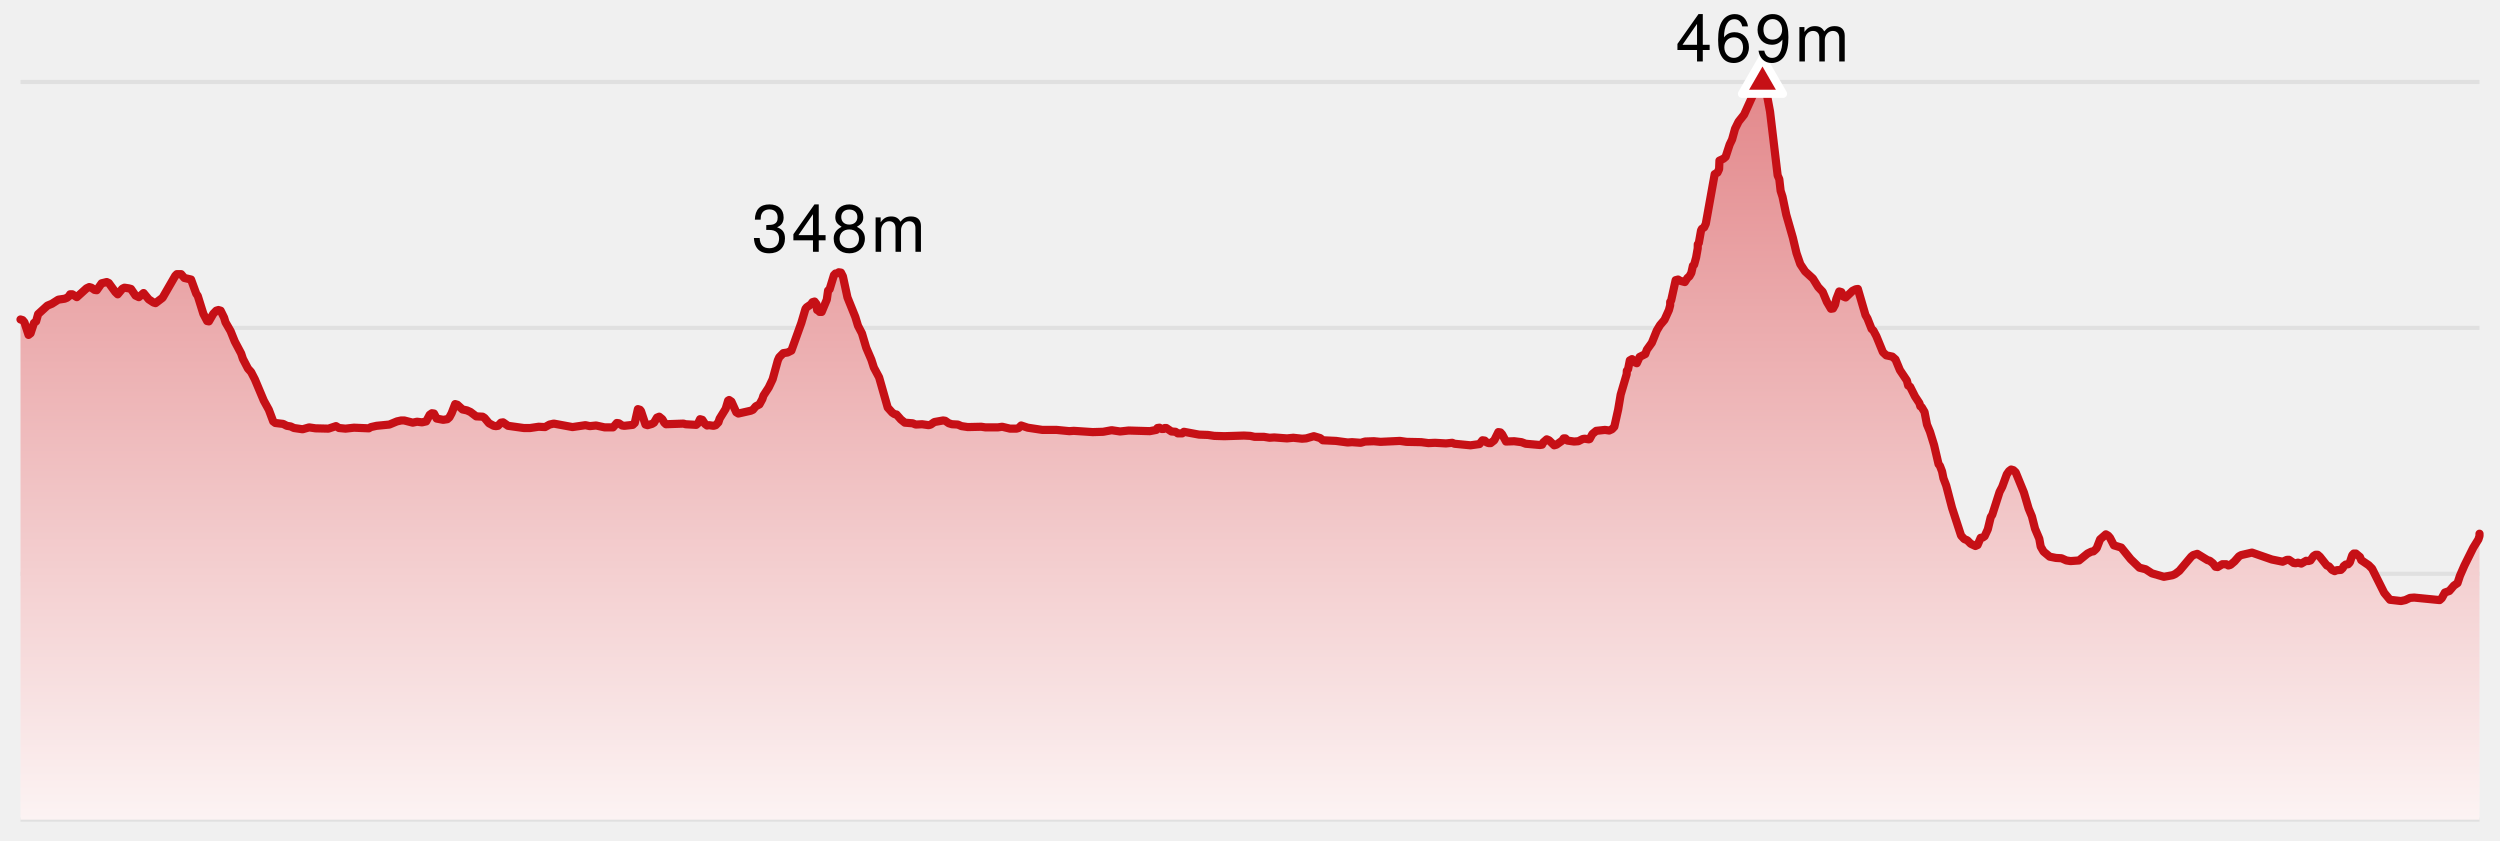
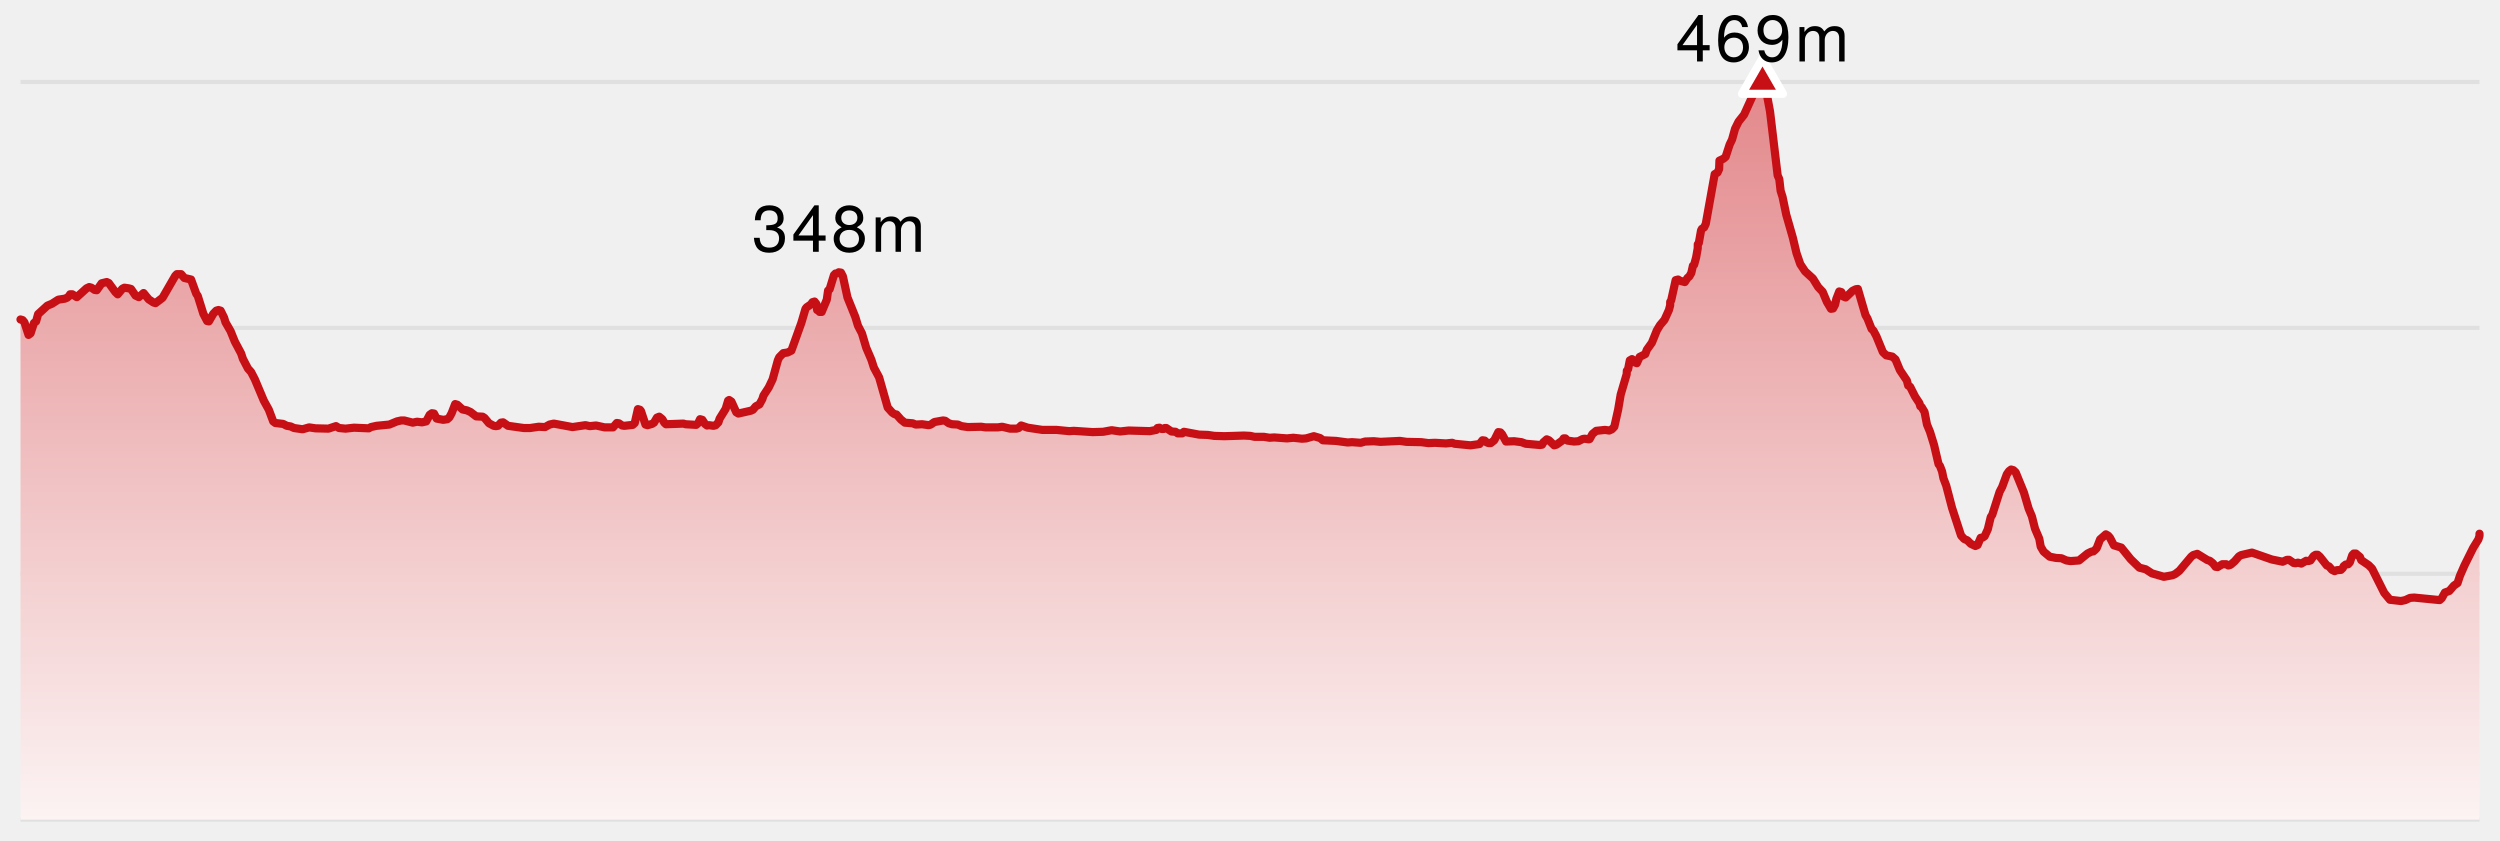
- <svg xmlns="http://www.w3.org/2000/svg" version="1.1" width="610" height="205">
-   <style>
-     .label {
-       font-family: Helvetica Neue, Helvetica, sans-serif;
-       font-size: 16px;
-       font-weight: 300;
-       letter-spacing: 0.05em;
-       dominant-baseline: alphabetical;
-     }
-   </style>
+ <svg xmlns="http://www.w3.org/2000/svg" width="610" height="205" viewBox="0 0 610 205" preserveAspectRatio="xMidYMid meet">
  <defs>
-     <linearGradient x1="0" y1="0" x2="0" y2="1" id="SvgjsLinearGradient1029">
-       <stop stop-opacity="1" stop-color="#e3888b" offset="0" />
-       <stop stop-opacity="1" stop-color="#fcf3f3" offset="1" />
+     <linearGradient id="elevation-gradient" x1="0" y1="0" x2="0" y2="1">
+       <stop offset="0%" stop-color="#e3888b" />
+       <stop offset="100%" stop-color="#fcf3f3" />
    </linearGradient>
  </defs>
-   <line x1="5" y1="20" x2="605" y2="20" stroke-width="1" stroke="#e0e0e0" />
-   <line x1="5" y1="80" x2="605" y2="80" stroke-width="1" stroke="#e0e0e0" />
-   <line x1="5" y1="140" x2="605" y2="140" stroke-width="1" stroke="#e0e0e0" />
-   <line x1="5" y1="200" x2="605" y2="200" stroke-width="1" stroke="#e0e0e0" />
-   <path d="M 5 77.953 L 5.51 78.107 L 5.964 78.644 L 6.961 81.714 L 7.459 81.33 L 8.288 78.797 L 8.808 78.414 L 9.298 76.648 L 11.562 74.576 L 12.669 74.115 L 14.226 73.117 L 15.774 72.887 L 16.343 72.657 L 16.825 72.273 L 17.101 71.812 L 17.649 71.812 L 18.746 72.503 L 21.117 70.354 L 21.775 70.047 L 22.315 70.2 L 23.085 70.738 L 23.606 70.814 L 24.797 69.126 L 26.039 68.819 L 26.538 69.049 L 28.157 71.275 L 28.723 71.812 L 29.874 70.431 L 30.372 70.2 L 31.408 70.354 L 31.963 70.507 L 33.066 72.119 L 33.87 72.503 L 35.029 71.505 L 36.289 73.041 L 37.45 73.808 L 37.951 73.962 L 39.664 72.657 L 42.768 67.284 L 43.143 66.9 L 44.201 66.9 L 44.977 67.821 L 46.621 68.205 L 47.877 71.659 L 48.252 72.196 L 49.618 76.571 L 50.544 78.337 L 50.971 78.414 L 52.032 76.571 L 52.77 75.804 L 53.295 75.65 L 53.835 75.804 L 54.673 77.493 L 55.022 78.644 L 56.263 80.793 L 57.287 83.326 L 58.836 86.243 L 59.266 87.548 L 60.504 89.928 L 61.263 90.772 L 62.176 92.537 L 64.371 97.757 L 65.597 99.983 L 66.662 102.823 L 67.181 103.207 L 69.09 103.437 L 69.986 103.898 L 70.919 104.051 L 71.727 104.435 L 73.84 104.742 L 75.428 104.281 L 76.98 104.512 L 80.134 104.588 L 81.983 103.974 L 82.72 104.435 L 84.311 104.588 L 86.371 104.358 L 89.991 104.512 L 90.5 104.205 L 91.884 103.898 L 95.005 103.591 L 96.855 102.823 L 97.899 102.593 L 98.63 102.593 L 100.716 103.13 L 101.756 102.9 L 102.974 103.053 L 103.993 102.823 L 104.847 101.211 L 105.385 100.827 L 105.891 100.904 L 106.544 102.132 L 108.137 102.439 L 109.142 102.286 L 109.66 101.825 L 110.195 100.827 L 111.055 98.601 L 111.586 98.755 L 112.85 99.906 L 113.937 100.136 L 114.785 100.52 L 116.195 101.595 L 117.757 101.672 L 118.229 101.979 L 119.32 103.284 L 120.474 103.898 L 121.006 103.974 L 121.505 103.898 L 122.24 103.13 L 122.76 103.053 L 123.957 103.898 L 127.784 104.435 L 129.363 104.435 L 131.437 104.128 L 132.991 104.205 L 134.091 103.591 L 135.127 103.36 L 139.69 104.205 L 142.84 103.744 L 143.908 103.974 L 145.443 103.821 L 147.543 104.281 L 149.573 104.281 L 150.506 103.207 L 151.01 103.284 L 151.802 103.821 L 152.343 103.898 L 154.393 103.667 L 154.881 103.207 L 155.645 99.829 L 156.148 99.983 L 156.399 100.29 L 157.496 103.591 L 157.999 103.744 L 159.079 103.437 L 159.574 103.13 L 160.295 101.902 L 160.847 101.672 L 161.606 102.286 L 162.081 103.13 L 162.495 103.514 L 166.767 103.36 L 167.285 103.514 L 169.874 103.667 L 170.376 103.207 L 170.812 102.286 L 171.363 102.439 L 172.014 103.437 L 172.52 103.821 L 173.022 103.744 L 174.115 103.898 L 174.629 103.744 L 175.289 103.053 L 175.594 102.132 L 177.062 99.753 L 177.66 97.757 L 177.907 97.603 L 178.467 97.987 L 179.656 100.597 L 180.16 100.904 L 183.203 100.213 L 183.708 99.983 L 184.412 99.139 L 185.3 98.678 L 186.014 97.373 L 186.279 96.529 L 187.573 94.533 L 188.524 92.537 L 189.791 87.932 L 190.137 87.164 L 191.122 86.166 L 192.167 86.013 L 193.097 85.552 L 195.523 78.797 L 196.541 75.343 L 196.853 74.959 L 197.859 74.269 L 198.245 73.731 L 198.753 73.578 L 199.222 74.192 L 199.381 75.65 L 199.759 75.727 L 199.977 76.111 L 200.488 76.111 L 201.738 73.117 L 202.053 70.891 L 202.427 70.584 L 203.479 67.13 L 203.842 66.746 L 204.344 66.67 L 204.645 66.439 L 205.193 66.516 L 205.667 67.437 L 206.782 72.58 L 208.699 77.339 L 209.35 79.488 L 210.31 81.33 L 211.363 84.861 L 212.614 87.778 L 213.228 89.697 L 214.503 92.077 L 216.602 99.446 L 217.706 100.674 L 218.281 101.058 L 218.737 101.134 L 219.819 102.362 L 220.774 103.13 L 222.696 103.284 L 223.438 103.591 L 224.995 103.514 L 226.603 103.744 L 227.104 103.591 L 227.985 102.977 L 230.122 102.593 L 230.628 102.67 L 231.515 103.284 L 232.281 103.514 L 233.709 103.591 L 234.592 103.974 L 236.149 104.205 L 239.431 104.128 L 240.47 104.281 L 243.456 104.281 L 244.529 104.128 L 246.443 104.588 L 248.024 104.588 L 248.549 104.435 L 249.163 103.821 L 250.777 104.358 L 254.324 104.896 L 257.796 104.896 L 260.907 105.203 L 262.006 105.126 L 266.617 105.433 L 269.167 105.356 L 271.245 104.972 L 273.304 105.279 L 275.403 105.049 L 280.551 105.203 L 282.14 104.896 L 282.414 104.435 L 282.916 104.358 L 283.438 104.665 L 283.941 104.665 L 284.209 104.435 L 284.573 104.435 L 285.821 105.279 L 286.833 105.356 L 287.371 105.74 L 288.463 105.74 L 288.879 105.356 L 292.572 106.047 L 294.726 106.124 L 296.274 106.354 L 298.761 106.431 L 303.508 106.277 L 305.066 106.354 L 306.1 106.584 L 308.369 106.584 L 309.765 106.814 L 310.909 106.738 L 314.024 106.968 L 315.564 106.814 L 317.703 107.045 L 318.71 106.968 L 320.576 106.431 L 322.124 106.891 L 322.772 107.429 L 325.978 107.582 L 328.839 107.966 L 329.899 107.889 L 332.017 108.043 L 333.089 107.736 L 335.226 107.659 L 336.838 107.812 L 341.588 107.582 L 343.183 107.812 L 346.801 107.889 L 348.53 108.119 L 350.124 108.043 L 352.822 108.196 L 354.347 108.043 L 354.887 108.273 L 358.798 108.657 L 360.987 108.35 L 361.728 107.429 L 362.282 107.505 L 362.653 107.889 L 363.205 108.119 L 363.725 108.119 L 364.601 107.429 L 365.593 105.433 L 366.105 105.51 L 366.515 105.97 L 367.472 107.736 L 369.464 107.659 L 371.244 107.889 L 372.271 108.273 L 375.732 108.58 L 376.265 108.503 L 376.54 107.966 L 377.411 107.198 L 377.955 107.429 L 379.224 108.657 L 379.772 108.503 L 381.184 107.505 L 381.538 106.968 L 381.958 106.968 L 382.462 107.505 L 384.069 107.736 L 385.112 107.659 L 386.182 107.122 L 386.683 107.045 L 387.646 107.198 L 387.877 107.122 L 388.55 105.893 L 389.484 105.126 L 391.626 104.896 L 392.64 105.049 L 393.312 104.742 L 393.894 104.128 L 394.836 99.906 L 395.442 96.299 L 396.907 91.309 L 396.947 90.465 L 397.252 90.081 L 397.673 87.932 L 398.207 87.625 L 398.686 88.009 L 398.852 88.392 L 399.379 88.623 L 400.076 87.087 L 401.443 86.397 L 401.838 85.322 L 403.051 83.633 L 404.261 80.64 L 405.043 79.335 L 406.144 78.03 L 407.217 75.65 L 407.519 74.499 L 407.532 73.655 L 407.755 73.348 L 408.858 68.358 L 409.447 68.205 L 409.946 68.512 L 411.096 68.819 L 411.743 67.821 L 412.206 67.437 L 412.679 66.593 L 413.076 64.827 L 413.367 64.597 L 413.849 62.832 L 414.243 60.606 L 414.259 59.608 L 414.51 59.301 L 415.054 56.23 L 415.256 55.846 L 415.816 55.463 L 416.21 54.618 L 418.384 42.49 L 419.069 42.107 L 419.461 41.262 L 419.546 39.19 L 420.517 38.729 L 421.055 38.269 L 422.031 35.275 L 422.623 34.047 L 423.344 31.437 L 424.216 29.672 L 425.556 27.983 L 428.342 21.842 L 428.654 20.614 L 429.173 20.537 L 430.047 20 L 430.555 20.461 L 430.729 20.998 L 431.889 27.215 L 433.745 42.797 L 434.148 43.719 L 434.471 46.559 L 434.934 48.017 L 435.848 52.392 L 437.451 57.996 L 438.345 61.757 L 439.27 64.443 L 440.439 66.209 L 442.358 67.974 L 443.642 70.047 L 444.729 71.198 L 445.757 73.655 L 446.753 75.343 L 447.257 75.267 L 447.751 74.345 L 448.059 72.964 L 448.773 71.122 L 449.294 71.275 L 449.784 72.35 L 450.348 72.58 L 452.022 70.968 L 452.798 70.584 L 453.318 70.507 L 455.177 76.878 L 455.664 77.723 L 456.665 80.256 L 457.094 80.64 L 457.829 82.021 L 459.433 85.936 L 460.251 86.704 L 461.718 87.011 L 462.497 87.701 L 463.579 90.311 L 465.275 92.844 L 465.59 94.072 L 466.075 94.38 L 467.276 96.759 L 468.336 98.371 L 468.559 99.139 L 468.903 99.369 L 469.586 100.52 L 470.184 103.591 L 470.917 105.356 L 471.912 108.58 L 473.007 113.262 L 473.33 113.646 L 473.861 115.028 L 474.204 116.716 L 474.876 118.482 L 476.301 123.932 L 478.503 130.687 L 479.284 131.531 L 480.021 131.838 L 480.864 132.682 L 481.999 133.22 L 482.526 132.989 L 483.285 131.224 L 483.805 131.147 L 484.247 130.84 L 485.023 129.151 L 485.746 126.158 L 486.107 125.62 L 487.899 120.017 L 488.538 118.789 L 489.668 115.719 L 490.209 114.951 L 490.721 114.567 L 491.259 114.721 L 491.83 115.258 L 493.834 120.171 L 494.985 124.085 L 495.782 126.004 L 496.545 128.998 L 497.587 131.454 L 497.931 133.373 L 498.646 134.601 L 500.122 135.829 L 501.648 136.136 L 502.997 136.213 L 504.197 136.751 L 505.209 136.904 L 507.283 136.751 L 509.363 135.062 L 510.296 134.601 L 510.797 134.525 L 511.236 134.141 L 511.595 133.757 L 512.426 131.608 L 513.831 130.38 L 514.374 130.687 L 514.844 131.224 L 515.795 133.066 L 517.59 133.603 L 519.887 136.443 L 522.024 138.516 L 523.541 138.9 L 525.073 139.898 L 527.992 140.742 L 530.078 140.358 L 530.763 140.051 L 531.761 139.284 L 534.662 135.829 L 535.132 135.446 L 536.134 135.139 L 538.64 136.674 L 539.177 136.827 L 539.95 137.441 L 540.584 138.286 L 541.099 138.362 L 542.245 137.672 L 543.202 137.672 L 543.724 137.979 L 544.233 137.825 L 545.23 136.981 L 546.305 135.753 L 546.837 135.446 L 549.481 134.832 L 554.329 136.52 L 556.967 137.058 L 558.016 136.597 L 558.526 136.597 L 559.64 137.365 L 560.155 137.441 L 560.694 137.288 L 561.512 137.518 L 562.711 136.827 L 563.231 136.904 L 563.755 136.751 L 564.505 135.676 L 565.001 135.369 L 565.511 135.369 L 566.046 135.829 L 567.753 137.979 L 568.28 138.209 L 569.013 139.053 L 569.652 139.36 L 570.171 139.13 L 571.175 139.053 L 571.649 138.593 L 571.86 138.132 L 572.37 137.748 L 572.949 137.672 L 573.365 137.211 L 573.96 135.446 L 574.326 135.062 L 574.823 135.062 L 575.832 135.906 L 576.14 136.674 L 577.952 137.902 L 578.789 138.746 L 581.747 144.657 L 583.145 146.345 L 585.846 146.652 L 586.895 146.422 L 588.053 145.885 L 589.055 145.808 L 595.271 146.422 L 595.79 145.962 L 596.551 144.58 L 597.634 144.196 L 598.752 142.891 L 599.635 142.277 L 600.216 140.512 L 601.32 137.979 L 603.455 133.68 L 604.732 131.608 L 604.998 130.763 L 605 130.226 L 605 200 L 5 200 Z" fill="url(#SvgjsLinearGradient1029)" stroke="none" />
-   <path d="M 5 77.953 L 5.51 78.107 L 5.964 78.644 L 6.961 81.714 L 7.459 81.33 L 8.288 78.797 L 8.808 78.414 L 9.298 76.648 L 11.562 74.576 L 12.669 74.115 L 14.226 73.117 L 15.774 72.887 L 16.343 72.657 L 16.825 72.273 L 17.101 71.812 L 17.649 71.812 L 18.746 72.503 L 21.117 70.354 L 21.775 70.047 L 22.315 70.2 L 23.085 70.738 L 23.606 70.814 L 24.797 69.126 L 26.039 68.819 L 26.538 69.049 L 28.157 71.275 L 28.723 71.812 L 29.874 70.431 L 30.372 70.2 L 31.408 70.354 L 31.963 70.507 L 33.066 72.119 L 33.87 72.503 L 35.029 71.505 L 36.289 73.041 L 37.45 73.808 L 37.951 73.962 L 39.664 72.657 L 42.768 67.284 L 43.143 66.9 L 44.201 66.9 L 44.977 67.821 L 46.621 68.205 L 47.877 71.659 L 48.252 72.196 L 49.618 76.571 L 50.544 78.337 L 50.971 78.414 L 52.032 76.571 L 52.77 75.804 L 53.295 75.65 L 53.835 75.804 L 54.673 77.493 L 55.022 78.644 L 56.263 80.793 L 57.287 83.326 L 58.836 86.243 L 59.266 87.548 L 60.504 89.928 L 61.263 90.772 L 62.176 92.537 L 64.371 97.757 L 65.597 99.983 L 66.662 102.823 L 67.181 103.207 L 69.09 103.437 L 69.986 103.898 L 70.919 104.051 L 71.727 104.435 L 73.84 104.742 L 75.428 104.281 L 76.98 104.512 L 80.134 104.588 L 81.983 103.974 L 82.72 104.435 L 84.311 104.588 L 86.371 104.358 L 89.991 104.512 L 90.5 104.205 L 91.884 103.898 L 95.005 103.591 L 96.855 102.823 L 97.899 102.593 L 98.63 102.593 L 100.716 103.13 L 101.756 102.9 L 102.974 103.053 L 103.993 102.823 L 104.847 101.211 L 105.385 100.827 L 105.891 100.904 L 106.544 102.132 L 108.137 102.439 L 109.142 102.286 L 109.66 101.825 L 110.195 100.827 L 111.055 98.601 L 111.586 98.755 L 112.85 99.906 L 113.937 100.136 L 114.785 100.52 L 116.195 101.595 L 117.757 101.672 L 118.229 101.979 L 119.32 103.284 L 120.474 103.898 L 121.006 103.974 L 121.505 103.898 L 122.24 103.13 L 122.76 103.053 L 123.957 103.898 L 127.784 104.435 L 129.363 104.435 L 131.437 104.128 L 132.991 104.205 L 134.091 103.591 L 135.127 103.36 L 139.69 104.205 L 142.84 103.744 L 143.908 103.974 L 145.443 103.821 L 147.543 104.281 L 149.573 104.281 L 150.506 103.207 L 151.01 103.284 L 151.802 103.821 L 152.343 103.898 L 154.393 103.667 L 154.881 103.207 L 155.645 99.829 L 156.148 99.983 L 156.399 100.29 L 157.496 103.591 L 157.999 103.744 L 159.079 103.437 L 159.574 103.13 L 160.295 101.902 L 160.847 101.672 L 161.606 102.286 L 162.081 103.13 L 162.495 103.514 L 166.767 103.36 L 167.285 103.514 L 169.874 103.667 L 170.376 103.207 L 170.812 102.286 L 171.363 102.439 L 172.014 103.437 L 172.52 103.821 L 173.022 103.744 L 174.115 103.898 L 174.629 103.744 L 175.289 103.053 L 175.594 102.132 L 177.062 99.753 L 177.66 97.757 L 177.907 97.603 L 178.467 97.987 L 179.656 100.597 L 180.16 100.904 L 183.203 100.213 L 183.708 99.983 L 184.412 99.139 L 185.3 98.678 L 186.014 97.373 L 186.279 96.529 L 187.573 94.533 L 188.524 92.537 L 189.791 87.932 L 190.137 87.164 L 191.122 86.166 L 192.167 86.013 L 193.097 85.552 L 195.523 78.797 L 196.541 75.343 L 196.853 74.959 L 197.859 74.269 L 198.245 73.731 L 198.753 73.578 L 199.222 74.192 L 199.381 75.65 L 199.759 75.727 L 199.977 76.111 L 200.488 76.111 L 201.738 73.117 L 202.053 70.891 L 202.427 70.584 L 203.479 67.13 L 203.842 66.746 L 204.344 66.67 L 204.645 66.439 L 205.193 66.516 L 205.667 67.437 L 206.782 72.58 L 208.699 77.339 L 209.35 79.488 L 210.31 81.33 L 211.363 84.861 L 212.614 87.778 L 213.228 89.697 L 214.503 92.077 L 216.602 99.446 L 217.706 100.674 L 218.281 101.058 L 218.737 101.134 L 219.819 102.362 L 220.774 103.13 L 222.696 103.284 L 223.438 103.591 L 224.995 103.514 L 226.603 103.744 L 227.104 103.591 L 227.985 102.977 L 230.122 102.593 L 230.628 102.67 L 231.515 103.284 L 232.281 103.514 L 233.709 103.591 L 234.592 103.974 L 236.149 104.205 L 239.431 104.128 L 240.47 104.281 L 243.456 104.281 L 244.529 104.128 L 246.443 104.588 L 248.024 104.588 L 248.549 104.435 L 249.163 103.821 L 250.777 104.358 L 254.324 104.896 L 257.796 104.896 L 260.907 105.203 L 262.006 105.126 L 266.617 105.433 L 269.167 105.356 L 271.245 104.972 L 273.304 105.279 L 275.403 105.049 L 280.551 105.203 L 282.14 104.896 L 282.414 104.435 L 282.916 104.358 L 283.438 104.665 L 283.941 104.665 L 284.209 104.435 L 284.573 104.435 L 285.821 105.279 L 286.833 105.356 L 287.371 105.74 L 288.463 105.74 L 288.879 105.356 L 292.572 106.047 L 294.726 106.124 L 296.274 106.354 L 298.761 106.431 L 303.508 106.277 L 305.066 106.354 L 306.1 106.584 L 308.369 106.584 L 309.765 106.814 L 310.909 106.738 L 314.024 106.968 L 315.564 106.814 L 317.703 107.045 L 318.71 106.968 L 320.576 106.431 L 322.124 106.891 L 322.772 107.429 L 325.978 107.582 L 328.839 107.966 L 329.899 107.889 L 332.017 108.043 L 333.089 107.736 L 335.226 107.659 L 336.838 107.812 L 341.588 107.582 L 343.183 107.812 L 346.801 107.889 L 348.53 108.119 L 350.124 108.043 L 352.822 108.196 L 354.347 108.043 L 354.887 108.273 L 358.798 108.657 L 360.987 108.35 L 361.728 107.429 L 362.282 107.505 L 362.653 107.889 L 363.205 108.119 L 363.725 108.119 L 364.601 107.429 L 365.593 105.433 L 366.105 105.51 L 366.515 105.97 L 367.472 107.736 L 369.464 107.659 L 371.244 107.889 L 372.271 108.273 L 375.732 108.58 L 376.265 108.503 L 376.54 107.966 L 377.411 107.198 L 377.955 107.429 L 379.224 108.657 L 379.772 108.503 L 381.184 107.505 L 381.538 106.968 L 381.958 106.968 L 382.462 107.505 L 384.069 107.736 L 385.112 107.659 L 386.182 107.122 L 386.683 107.045 L 387.646 107.198 L 387.877 107.122 L 388.55 105.893 L 389.484 105.126 L 391.626 104.896 L 392.64 105.049 L 393.312 104.742 L 393.894 104.128 L 394.836 99.906 L 395.442 96.299 L 396.907 91.309 L 396.947 90.465 L 397.252 90.081 L 397.673 87.932 L 398.207 87.625 L 398.686 88.009 L 398.852 88.392 L 399.379 88.623 L 400.076 87.087 L 401.443 86.397 L 401.838 85.322 L 403.051 83.633 L 404.261 80.64 L 405.043 79.335 L 406.144 78.03 L 407.217 75.65 L 407.519 74.499 L 407.532 73.655 L 407.755 73.348 L 408.858 68.358 L 409.447 68.205 L 409.946 68.512 L 411.096 68.819 L 411.743 67.821 L 412.206 67.437 L 412.679 66.593 L 413.076 64.827 L 413.367 64.597 L 413.849 62.832 L 414.243 60.606 L 414.259 59.608 L 414.51 59.301 L 415.054 56.23 L 415.256 55.846 L 415.816 55.463 L 416.21 54.618 L 418.384 42.49 L 419.069 42.107 L 419.461 41.262 L 419.546 39.19 L 420.517 38.729 L 421.055 38.269 L 422.031 35.275 L 422.623 34.047 L 423.344 31.437 L 424.216 29.672 L 425.556 27.983 L 428.342 21.842 L 428.654 20.614 L 429.173 20.537 L 430.047 20 L 430.555 20.461 L 430.729 20.998 L 431.889 27.215 L 433.745 42.797 L 434.148 43.719 L 434.471 46.559 L 434.934 48.017 L 435.848 52.392 L 437.451 57.996 L 438.345 61.757 L 439.27 64.443 L 440.439 66.209 L 442.358 67.974 L 443.642 70.047 L 444.729 71.198 L 445.757 73.655 L 446.753 75.343 L 447.257 75.267 L 447.751 74.345 L 448.059 72.964 L 448.773 71.122 L 449.294 71.275 L 449.784 72.35 L 450.348 72.58 L 452.022 70.968 L 452.798 70.584 L 453.318 70.507 L 455.177 76.878 L 455.664 77.723 L 456.665 80.256 L 457.094 80.64 L 457.829 82.021 L 459.433 85.936 L 460.251 86.704 L 461.718 87.011 L 462.497 87.701 L 463.579 90.311 L 465.275 92.844 L 465.59 94.072 L 466.075 94.38 L 467.276 96.759 L 468.336 98.371 L 468.559 99.139 L 468.903 99.369 L 469.586 100.52 L 470.184 103.591 L 470.917 105.356 L 471.912 108.58 L 473.007 113.262 L 473.33 113.646 L 473.861 115.028 L 474.204 116.716 L 474.876 118.482 L 476.301 123.932 L 478.503 130.687 L 479.284 131.531 L 480.021 131.838 L 480.864 132.682 L 481.999 133.22 L 482.526 132.989 L 483.285 131.224 L 483.805 131.147 L 484.247 130.84 L 485.023 129.151 L 485.746 126.158 L 486.107 125.62 L 487.899 120.017 L 488.538 118.789 L 489.668 115.719 L 490.209 114.951 L 490.721 114.567 L 491.259 114.721 L 491.83 115.258 L 493.834 120.171 L 494.985 124.085 L 495.782 126.004 L 496.545 128.998 L 497.587 131.454 L 497.931 133.373 L 498.646 134.601 L 500.122 135.829 L 501.648 136.136 L 502.997 136.213 L 504.197 136.751 L 505.209 136.904 L 507.283 136.751 L 509.363 135.062 L 510.296 134.601 L 510.797 134.525 L 511.236 134.141 L 511.595 133.757 L 512.426 131.608 L 513.831 130.38 L 514.374 130.687 L 514.844 131.224 L 515.795 133.066 L 517.59 133.603 L 519.887 136.443 L 522.024 138.516 L 523.541 138.9 L 525.073 139.898 L 527.992 140.742 L 530.078 140.358 L 530.763 140.051 L 531.761 139.284 L 534.662 135.829 L 535.132 135.446 L 536.134 135.139 L 538.64 136.674 L 539.177 136.827 L 539.95 137.441 L 540.584 138.286 L 541.099 138.362 L 542.245 137.672 L 543.202 137.672 L 543.724 137.979 L 544.233 137.825 L 545.23 136.981 L 546.305 135.753 L 546.837 135.446 L 549.481 134.832 L 554.329 136.52 L 556.967 137.058 L 558.016 136.597 L 558.526 136.597 L 559.64 137.365 L 560.155 137.441 L 560.694 137.288 L 561.512 137.518 L 562.711 136.827 L 563.231 136.904 L 563.755 136.751 L 564.505 135.676 L 565.001 135.369 L 565.511 135.369 L 566.046 135.829 L 567.753 137.979 L 568.28 138.209 L 569.013 139.053 L 569.652 139.36 L 570.171 139.13 L 571.175 139.053 L 571.649 138.593 L 571.86 138.132 L 572.37 137.748 L 572.949 137.672 L 573.365 137.211 L 573.96 135.446 L 574.326 135.062 L 574.823 135.062 L 575.832 135.906 L 576.14 136.674 L 577.952 137.902 L 578.789 138.746 L 581.747 144.657 L 583.145 146.345 L 585.846 146.652 L 586.895 146.422 L 588.053 145.885 L 589.055 145.808 L 595.271 146.422 L 595.79 145.962 L 596.551 144.58 L 597.634 144.196 L 598.752 142.891 L 599.635 142.277 L 600.216 140.512 L 601.32 137.979 L 603.455 133.68 L 604.732 131.608 L 604.998 130.763 L 605 130.226" fill="none" stroke-linejoin="round" stroke-linecap="round" stroke-width="2" stroke="#c61016" />
-   <polygon points="430.047,14.226 425.047,22.887 435.047,22.887" fill="#c61016" stroke-linejoin="round" stroke-width="2" stroke="white" />
-   <text x="204.645" y="61.439" class="label" text-anchor="middle">
-     <tspan dy="0" x="204.645">348m</tspan>
-   </text>
-   <text x="430.047" y="15" class="label" text-anchor="middle">
-     <tspan dy="0" x="430.047">469m</tspan>
-   </text>
+   <line x1="5" y1="20" x2="605" y2="20" stroke="#e0e0e0" stroke-width="1" />
+   <line x1="5" y1="80" x2="605" y2="80" stroke="#e0e0e0" stroke-width="1" />
+   <line x1="5" y1="140" x2="605" y2="140" stroke="#e0e0e0" stroke-width="1" />
+   <line x1="5" y1="200" x2="605" y2="200" stroke="#e0e0e0" stroke-width="1" />
+   <path d="M 5 77.953 L 5.51 78.107 L 5.964 78.644 L 6.961 81.714 L 7.459 81.33 L 8.288 78.797 L 8.808 78.414 L 9.298 76.648 L 11.562 74.576 L 12.669 74.115 L 14.226 73.117 L 15.774 72.887 L 16.343 72.657 L 16.825 72.273 L 17.101 71.812 L 17.649 71.812 L 18.746 72.503 L 21.117 70.354 L 21.775 70.047 L 22.315 70.2 L 23.085 70.738 L 23.606 70.814 L 24.797 69.126 L 26.039 68.819 L 26.538 69.049 L 28.157 71.275 L 28.723 71.812 L 29.874 70.431 L 30.372 70.2 L 31.408 70.354 L 31.963 70.507 L 33.066 72.119 L 33.87 72.503 L 35.029 71.505 L 36.289 73.041 L 37.45 73.808 L 37.951 73.962 L 39.664 72.657 L 42.768 67.284 L 43.143 66.9 L 44.201 66.9 L 44.977 67.821 L 46.621 68.205 L 47.877 71.659 L 48.252 72.196 L 49.618 76.571 L 50.544 78.337 L 50.971 78.414 L 52.032 76.571 L 52.77 75.804 L 53.295 75.65 L 53.835 75.804 L 54.673 77.493 L 55.022 78.644 L 56.263 80.793 L 57.287 83.326 L 58.836 86.243 L 59.266 87.548 L 60.504 89.928 L 61.263 90.772 L 62.176 92.537 L 64.371 97.757 L 65.597 99.983 L 66.662 102.823 L 67.181 103.207 L 69.09 103.437 L 69.986 103.898 L 70.919 104.051 L 71.727 104.435 L 73.84 104.742 L 75.428 104.281 L 76.98 104.512 L 80.134 104.588 L 81.983 103.974 L 82.72 104.435 L 84.311 104.588 L 86.371 104.358 L 89.991 104.512 L 90.5 104.205 L 91.884 103.898 L 95.005 103.591 L 96.855 102.823 L 97.899 102.593 L 98.63 102.593 L 100.716 103.13 L 101.756 102.9 L 102.974 103.053 L 103.993 102.823 L 104.847 101.211 L 105.385 100.827 L 105.891 100.904 L 106.544 102.132 L 108.137 102.439 L 109.142 102.286 L 109.66 101.825 L 110.195 100.827 L 111.055 98.601 L 111.586 98.755 L 112.85 99.906 L 113.937 100.136 L 114.785 100.52 L 116.195 101.595 L 117.757 101.672 L 118.229 101.979 L 119.32 103.284 L 120.474 103.898 L 121.006 103.974 L 121.505 103.898 L 122.24 103.13 L 122.76 103.053 L 123.957 103.898 L 127.784 104.435 L 129.363 104.435 L 131.437 104.128 L 132.991 104.205 L 134.091 103.591 L 135.127 103.36 L 139.69 104.205 L 142.84 103.744 L 143.908 103.974 L 145.443 103.821 L 147.543 104.281 L 149.573 104.281 L 150.506 103.207 L 151.01 103.284 L 151.802 103.821 L 152.343 103.898 L 154.393 103.667 L 154.881 103.207 L 155.645 99.829 L 156.148 99.983 L 156.399 100.29 L 157.496 103.591 L 157.999 103.744 L 159.079 103.437 L 159.574 103.13 L 160.295 101.902 L 160.847 101.672 L 161.606 102.286 L 162.081 103.13 L 162.495 103.514 L 166.767 103.36 L 167.285 103.514 L 169.874 103.667 L 170.376 103.207 L 170.812 102.286 L 171.363 102.439 L 172.014 103.437 L 172.52 103.821 L 173.022 103.744 L 174.115 103.898 L 174.629 103.744 L 175.289 103.053 L 175.594 102.132 L 177.062 99.753 L 177.66 97.757 L 177.907 97.603 L 178.467 97.987 L 179.656 100.597 L 180.16 100.904 L 183.203 100.213 L 183.708 99.983 L 184.412 99.139 L 185.3 98.678 L 186.014 97.373 L 186.279 96.529 L 187.573 94.533 L 188.524 92.537 L 189.791 87.932 L 190.137 87.164 L 191.122 86.166 L 192.167 86.013 L 193.097 85.552 L 195.523 78.797 L 196.541 75.343 L 196.853 74.959 L 197.859 74.269 L 198.245 73.731 L 198.753 73.578 L 199.222 74.192 L 199.381 75.65 L 199.759 75.727 L 199.977 76.111 L 200.488 76.111 L 201.738 73.117 L 202.053 70.891 L 202.427 70.584 L 203.479 67.13 L 203.842 66.746 L 204.344 66.67 L 204.645 66.439 L 205.193 66.516 L 205.667 67.437 L 206.782 72.58 L 208.699 77.339 L 209.35 79.488 L 210.31 81.33 L 211.363 84.861 L 212.614 87.778 L 213.228 89.697 L 214.503 92.077 L 216.602 99.446 L 217.706 100.674 L 218.281 101.058 L 218.737 101.134 L 219.819 102.362 L 220.774 103.13 L 222.696 103.284 L 223.438 103.591 L 224.995 103.514 L 226.603 103.744 L 227.104 103.591 L 227.985 102.977 L 230.122 102.593 L 230.628 102.67 L 231.515 103.284 L 232.281 103.514 L 233.709 103.591 L 234.592 103.974 L 236.149 104.205 L 239.431 104.128 L 240.47 104.281 L 243.456 104.281 L 244.529 104.128 L 246.443 104.588 L 248.024 104.588 L 248.549 104.435 L 249.163 103.821 L 250.777 104.358 L 254.324 104.896 L 257.796 104.896 L 260.907 105.203 L 262.006 105.126 L 266.617 105.433 L 269.167 105.356 L 271.245 104.972 L 273.304 105.279 L 275.403 105.049 L 280.551 105.203 L 282.14 104.896 L 282.414 104.435 L 282.916 104.358 L 283.438 104.665 L 283.941 104.665 L 284.209 104.435 L 284.573 104.435 L 285.821 105.279 L 286.833 105.356 L 287.371 105.74 L 288.463 105.74 L 288.879 105.356 L 292.572 106.047 L 294.726 106.124 L 296.274 106.354 L 298.761 106.431 L 303.508 106.277 L 305.066 106.354 L 306.1 106.584 L 308.369 106.584 L 309.765 106.814 L 310.909 106.738 L 314.024 106.968 L 315.564 106.814 L 317.703 107.045 L 318.71 106.968 L 320.576 106.431 L 322.124 106.891 L 322.772 107.429 L 325.978 107.582 L 328.839 107.966 L 329.899 107.889 L 332.017 108.043 L 333.089 107.736 L 335.226 107.659 L 336.838 107.812 L 341.588 107.582 L 343.183 107.812 L 346.801 107.889 L 348.53 108.119 L 350.124 108.043 L 352.822 108.196 L 354.347 108.043 L 354.887 108.273 L 358.798 108.657 L 360.987 108.35 L 361.728 107.429 L 362.282 107.505 L 362.653 107.889 L 363.205 108.119 L 363.725 108.119 L 364.601 107.429 L 365.593 105.433 L 366.105 105.51 L 366.515 105.97 L 367.472 107.736 L 369.464 107.659 L 371.244 107.889 L 372.271 108.273 L 375.732 108.58 L 376.265 108.503 L 376.54 107.966 L 377.411 107.198 L 377.955 107.429 L 379.224 108.657 L 379.772 108.503 L 381.184 107.505 L 381.538 106.968 L 381.958 106.968 L 382.462 107.505 L 384.069 107.736 L 385.112 107.659 L 386.182 107.122 L 386.683 107.045 L 387.646 107.198 L 387.877 107.122 L 388.55 105.893 L 389.484 105.126 L 391.626 104.896 L 392.64 105.049 L 393.312 104.742 L 393.894 104.128 L 394.836 99.906 L 395.442 96.299 L 396.907 91.309 L 396.947 90.465 L 397.252 90.081 L 397.673 87.932 L 398.207 87.625 L 398.686 88.009 L 398.852 88.392 L 399.379 88.623 L 400.076 87.087 L 401.443 86.397 L 401.838 85.322 L 403.051 83.633 L 404.261 80.64 L 405.043 79.335 L 406.144 78.03 L 407.217 75.65 L 407.519 74.499 L 407.532 73.655 L 407.755 73.348 L 408.858 68.358 L 409.447 68.205 L 409.946 68.512 L 411.096 68.819 L 411.743 67.821 L 412.206 67.437 L 412.679 66.593 L 413.076 64.827 L 413.367 64.597 L 413.849 62.832 L 414.243 60.606 L 414.259 59.608 L 414.51 59.301 L 415.054 56.23 L 415.256 55.846 L 415.816 55.463 L 416.21 54.618 L 418.384 42.49 L 419.069 42.107 L 419.461 41.262 L 419.546 39.19 L 420.517 38.729 L 421.055 38.269 L 422.031 35.275 L 422.623 34.047 L 423.344 31.437 L 424.216 29.672 L 425.556 27.983 L 428.342 21.842 L 428.654 20.614 L 429.173 20.537 L 430.047 20 L 430.555 20.461 L 430.729 20.998 L 431.889 27.215 L 433.745 42.797 L 434.148 43.719 L 434.471 46.559 L 434.934 48.017 L 435.848 52.392 L 437.451 57.996 L 438.345 61.757 L 439.27 64.443 L 440.439 66.209 L 442.358 67.974 L 443.642 70.047 L 444.729 71.198 L 445.757 73.655 L 446.753 75.343 L 447.257 75.267 L 447.751 74.345 L 448.059 72.964 L 448.773 71.122 L 449.294 71.275 L 449.784 72.35 L 450.348 72.58 L 452.022 70.968 L 452.798 70.584 L 453.318 70.507 L 455.177 76.878 L 455.664 77.723 L 456.665 80.256 L 457.094 80.64 L 457.829 82.021 L 459.433 85.936 L 460.251 86.704 L 461.718 87.011 L 462.497 87.701 L 463.579 90.311 L 465.275 92.844 L 465.59 94.072 L 466.075 94.38 L 467.276 96.759 L 468.336 98.371 L 468.559 99.139 L 468.903 99.369 L 469.586 100.52 L 470.184 103.591 L 470.917 105.356 L 471.912 108.58 L 473.007 113.262 L 473.33 113.646 L 473.861 115.028 L 474.204 116.716 L 474.876 118.482 L 476.301 123.932 L 478.503 130.687 L 479.284 131.531 L 480.021 131.838 L 480.864 132.682 L 481.999 133.22 L 482.526 132.989 L 483.285 131.224 L 483.805 131.147 L 484.247 130.84 L 485.023 129.151 L 485.746 126.158 L 486.107 125.62 L 487.899 120.017 L 488.538 118.789 L 489.668 115.719 L 490.209 114.951 L 490.721 114.567 L 491.259 114.721 L 491.83 115.258 L 493.834 120.171 L 494.985 124.085 L 495.782 126.004 L 496.545 128.998 L 497.587 131.454 L 497.931 133.373 L 498.646 134.601 L 500.122 135.829 L 501.648 136.136 L 502.997 136.213 L 504.197 136.751 L 505.209 136.904 L 507.283 136.751 L 509.363 135.062 L 510.296 134.601 L 510.797 134.525 L 511.236 134.141 L 511.595 133.757 L 512.426 131.608 L 513.831 130.38 L 514.374 130.687 L 514.844 131.224 L 515.795 133.066 L 517.59 133.603 L 519.887 136.443 L 522.024 138.516 L 523.541 138.9 L 525.073 139.898 L 527.992 140.742 L 530.078 140.358 L 530.763 140.051 L 531.761 139.284 L 534.662 135.829 L 535.132 135.446 L 536.134 135.139 L 538.64 136.674 L 539.177 136.827 L 539.95 137.441 L 540.584 138.286 L 541.099 138.362 L 542.245 137.672 L 543.202 137.672 L 543.724 137.979 L 544.233 137.825 L 545.23 136.981 L 546.305 135.753 L 546.837 135.446 L 549.481 134.832 L 554.329 136.52 L 556.967 137.058 L 558.016 136.597 L 558.526 136.597 L 559.64 137.365 L 560.155 137.441 L 560.694 137.288 L 561.512 137.518 L 562.711 136.827 L 563.231 136.904 L 563.755 136.751 L 564.505 135.676 L 565.001 135.369 L 565.511 135.369 L 566.046 135.829 L 567.753 137.979 L 568.28 138.209 L 569.013 139.053 L 569.652 139.36 L 570.171 139.13 L 571.175 139.053 L 571.649 138.593 L 571.86 138.132 L 572.37 137.748 L 572.949 137.672 L 573.365 137.211 L 573.96 135.446 L 574.326 135.062 L 574.823 135.062 L 575.832 135.906 L 576.14 136.674 L 577.952 137.902 L 578.789 138.746 L 581.747 144.657 L 583.145 146.345 L 585.846 146.652 L 586.895 146.422 L 588.053 145.885 L 589.055 145.808 L 595.271 146.422 L 595.79 145.962 L 596.551 144.58 L 597.634 144.196 L 598.752 142.891 L 599.635 142.277 L 600.216 140.512 L 601.32 137.979 L 603.455 133.68 L 604.732 131.608 L 604.998 130.763 L 605 130.226 L 605 200 L 5 200 Z" fill="url(#elevation-gradient)" stroke="none" />
+   <path d="M 5 77.953 L 5.51 78.107 L 5.964 78.644 L 6.961 81.714 L 7.459 81.33 L 8.288 78.797 L 8.808 78.414 L 9.298 76.648 L 11.562 74.576 L 12.669 74.115 L 14.226 73.117 L 15.774 72.887 L 16.343 72.657 L 16.825 72.273 L 17.101 71.812 L 17.649 71.812 L 18.746 72.503 L 21.117 70.354 L 21.775 70.047 L 22.315 70.2 L 23.085 70.738 L 23.606 70.814 L 24.797 69.126 L 26.039 68.819 L 26.538 69.049 L 28.157 71.275 L 28.723 71.812 L 29.874 70.431 L 30.372 70.2 L 31.408 70.354 L 31.963 70.507 L 33.066 72.119 L 33.87 72.503 L 35.029 71.505 L 36.289 73.041 L 37.45 73.808 L 37.951 73.962 L 39.664 72.657 L 42.768 67.284 L 43.143 66.9 L 44.201 66.9 L 44.977 67.821 L 46.621 68.205 L 47.877 71.659 L 48.252 72.196 L 49.618 76.571 L 50.544 78.337 L 50.971 78.414 L 52.032 76.571 L 52.77 75.804 L 53.295 75.65 L 53.835 75.804 L 54.673 77.493 L 55.022 78.644 L 56.263 80.793 L 57.287 83.326 L 58.836 86.243 L 59.266 87.548 L 60.504 89.928 L 61.263 90.772 L 62.176 92.537 L 64.371 97.757 L 65.597 99.983 L 66.662 102.823 L 67.181 103.207 L 69.09 103.437 L 69.986 103.898 L 70.919 104.051 L 71.727 104.435 L 73.84 104.742 L 75.428 104.281 L 76.98 104.512 L 80.134 104.588 L 81.983 103.974 L 82.72 104.435 L 84.311 104.588 L 86.371 104.358 L 89.991 104.512 L 90.5 104.205 L 91.884 103.898 L 95.005 103.591 L 96.855 102.823 L 97.899 102.593 L 98.63 102.593 L 100.716 103.13 L 101.756 102.9 L 102.974 103.053 L 103.993 102.823 L 104.847 101.211 L 105.385 100.827 L 105.891 100.904 L 106.544 102.132 L 108.137 102.439 L 109.142 102.286 L 109.66 101.825 L 110.195 100.827 L 111.055 98.601 L 111.586 98.755 L 112.85 99.906 L 113.937 100.136 L 114.785 100.52 L 116.195 101.595 L 117.757 101.672 L 118.229 101.979 L 119.32 103.284 L 120.474 103.898 L 121.006 103.974 L 121.505 103.898 L 122.24 103.13 L 122.76 103.053 L 123.957 103.898 L 127.784 104.435 L 129.363 104.435 L 131.437 104.128 L 132.991 104.205 L 134.091 103.591 L 135.127 103.36 L 139.69 104.205 L 142.84 103.744 L 143.908 103.974 L 145.443 103.821 L 147.543 104.281 L 149.573 104.281 L 150.506 103.207 L 151.01 103.284 L 151.802 103.821 L 152.343 103.898 L 154.393 103.667 L 154.881 103.207 L 155.645 99.829 L 156.148 99.983 L 156.399 100.29 L 157.496 103.591 L 157.999 103.744 L 159.079 103.437 L 159.574 103.13 L 160.295 101.902 L 160.847 101.672 L 161.606 102.286 L 162.081 103.13 L 162.495 103.514 L 166.767 103.36 L 167.285 103.514 L 169.874 103.667 L 170.376 103.207 L 170.812 102.286 L 171.363 102.439 L 172.014 103.437 L 172.52 103.821 L 173.022 103.744 L 174.115 103.898 L 174.629 103.744 L 175.289 103.053 L 175.594 102.132 L 177.062 99.753 L 177.66 97.757 L 177.907 97.603 L 178.467 97.987 L 179.656 100.597 L 180.16 100.904 L 183.203 100.213 L 183.708 99.983 L 184.412 99.139 L 185.3 98.678 L 186.014 97.373 L 186.279 96.529 L 187.573 94.533 L 188.524 92.537 L 189.791 87.932 L 190.137 87.164 L 191.122 86.166 L 192.167 86.013 L 193.097 85.552 L 195.523 78.797 L 196.541 75.343 L 196.853 74.959 L 197.859 74.269 L 198.245 73.731 L 198.753 73.578 L 199.222 74.192 L 199.381 75.65 L 199.759 75.727 L 199.977 76.111 L 200.488 76.111 L 201.738 73.117 L 202.053 70.891 L 202.427 70.584 L 203.479 67.13 L 203.842 66.746 L 204.344 66.67 L 204.645 66.439 L 205.193 66.516 L 205.667 67.437 L 206.782 72.58 L 208.699 77.339 L 209.35 79.488 L 210.31 81.33 L 211.363 84.861 L 212.614 87.778 L 213.228 89.697 L 214.503 92.077 L 216.602 99.446 L 217.706 100.674 L 218.281 101.058 L 218.737 101.134 L 219.819 102.362 L 220.774 103.13 L 222.696 103.284 L 223.438 103.591 L 224.995 103.514 L 226.603 103.744 L 227.104 103.591 L 227.985 102.977 L 230.122 102.593 L 230.628 102.67 L 231.515 103.284 L 232.281 103.514 L 233.709 103.591 L 234.592 103.974 L 236.149 104.205 L 239.431 104.128 L 240.47 104.281 L 243.456 104.281 L 244.529 104.128 L 246.443 104.588 L 248.024 104.588 L 248.549 104.435 L 249.163 103.821 L 250.777 104.358 L 254.324 104.896 L 257.796 104.896 L 260.907 105.203 L 262.006 105.126 L 266.617 105.433 L 269.167 105.356 L 271.245 104.972 L 273.304 105.279 L 275.403 105.049 L 280.551 105.203 L 282.14 104.896 L 282.414 104.435 L 282.916 104.358 L 283.438 104.665 L 283.941 104.665 L 284.209 104.435 L 284.573 104.435 L 285.821 105.279 L 286.833 105.356 L 287.371 105.74 L 288.463 105.74 L 288.879 105.356 L 292.572 106.047 L 294.726 106.124 L 296.274 106.354 L 298.761 106.431 L 303.508 106.277 L 305.066 106.354 L 306.1 106.584 L 308.369 106.584 L 309.765 106.814 L 310.909 106.738 L 314.024 106.968 L 315.564 106.814 L 317.703 107.045 L 318.71 106.968 L 320.576 106.431 L 322.124 106.891 L 322.772 107.429 L 325.978 107.582 L 328.839 107.966 L 329.899 107.889 L 332.017 108.043 L 333.089 107.736 L 335.226 107.659 L 336.838 107.812 L 341.588 107.582 L 343.183 107.812 L 346.801 107.889 L 348.53 108.119 L 350.124 108.043 L 352.822 108.196 L 354.347 108.043 L 354.887 108.273 L 358.798 108.657 L 360.987 108.35 L 361.728 107.429 L 362.282 107.505 L 362.653 107.889 L 363.205 108.119 L 363.725 108.119 L 364.601 107.429 L 365.593 105.433 L 366.105 105.51 L 366.515 105.97 L 367.472 107.736 L 369.464 107.659 L 371.244 107.889 L 372.271 108.273 L 375.732 108.58 L 376.265 108.503 L 376.54 107.966 L 377.411 107.198 L 377.955 107.429 L 379.224 108.657 L 379.772 108.503 L 381.184 107.505 L 381.538 106.968 L 381.958 106.968 L 382.462 107.505 L 384.069 107.736 L 385.112 107.659 L 386.182 107.122 L 386.683 107.045 L 387.646 107.198 L 387.877 107.122 L 388.55 105.893 L 389.484 105.126 L 391.626 104.896 L 392.64 105.049 L 393.312 104.742 L 393.894 104.128 L 394.836 99.906 L 395.442 96.299 L 396.907 91.309 L 396.947 90.465 L 397.252 90.081 L 397.673 87.932 L 398.207 87.625 L 398.686 88.009 L 398.852 88.392 L 399.379 88.623 L 400.076 87.087 L 401.443 86.397 L 401.838 85.322 L 403.051 83.633 L 404.261 80.64 L 405.043 79.335 L 406.144 78.03 L 407.217 75.65 L 407.519 74.499 L 407.532 73.655 L 407.755 73.348 L 408.858 68.358 L 409.447 68.205 L 409.946 68.512 L 411.096 68.819 L 411.743 67.821 L 412.206 67.437 L 412.679 66.593 L 413.076 64.827 L 413.367 64.597 L 413.849 62.832 L 414.243 60.606 L 414.259 59.608 L 414.51 59.301 L 415.054 56.23 L 415.256 55.846 L 415.816 55.463 L 416.21 54.618 L 418.384 42.49 L 419.069 42.107 L 419.461 41.262 L 419.546 39.19 L 420.517 38.729 L 421.055 38.269 L 422.031 35.275 L 422.623 34.047 L 423.344 31.437 L 424.216 29.672 L 425.556 27.983 L 428.342 21.842 L 428.654 20.614 L 429.173 20.537 L 430.047 20 L 430.555 20.461 L 430.729 20.998 L 431.889 27.215 L 433.745 42.797 L 434.148 43.719 L 434.471 46.559 L 434.934 48.017 L 435.848 52.392 L 437.451 57.996 L 438.345 61.757 L 439.27 64.443 L 440.439 66.209 L 442.358 67.974 L 443.642 70.047 L 444.729 71.198 L 445.757 73.655 L 446.753 75.343 L 447.257 75.267 L 447.751 74.345 L 448.059 72.964 L 448.773 71.122 L 449.294 71.275 L 449.784 72.35 L 450.348 72.58 L 452.022 70.968 L 452.798 70.584 L 453.318 70.507 L 455.177 76.878 L 455.664 77.723 L 456.665 80.256 L 457.094 80.64 L 457.829 82.021 L 459.433 85.936 L 460.251 86.704 L 461.718 87.011 L 462.497 87.701 L 463.579 90.311 L 465.275 92.844 L 465.59 94.072 L 466.075 94.38 L 467.276 96.759 L 468.336 98.371 L 468.559 99.139 L 468.903 99.369 L 469.586 100.52 L 470.184 103.591 L 470.917 105.356 L 471.912 108.58 L 473.007 113.262 L 473.33 113.646 L 473.861 115.028 L 474.204 116.716 L 474.876 118.482 L 476.301 123.932 L 478.503 130.687 L 479.284 131.531 L 480.021 131.838 L 480.864 132.682 L 481.999 133.22 L 482.526 132.989 L 483.285 131.224 L 483.805 131.147 L 484.247 130.84 L 485.023 129.151 L 485.746 126.158 L 486.107 125.62 L 487.899 120.017 L 488.538 118.789 L 489.668 115.719 L 490.209 114.951 L 490.721 114.567 L 491.259 114.721 L 491.83 115.258 L 493.834 120.171 L 494.985 124.085 L 495.782 126.004 L 496.545 128.998 L 497.587 131.454 L 497.931 133.373 L 498.646 134.601 L 500.122 135.829 L 501.648 136.136 L 502.997 136.213 L 504.197 136.751 L 505.209 136.904 L 507.283 136.751 L 509.363 135.062 L 510.296 134.601 L 510.797 134.525 L 511.236 134.141 L 511.595 133.757 L 512.426 131.608 L 513.831 130.38 L 514.374 130.687 L 514.844 131.224 L 515.795 133.066 L 517.59 133.603 L 519.887 136.443 L 522.024 138.516 L 523.541 138.9 L 525.073 139.898 L 527.992 140.742 L 530.078 140.358 L 530.763 140.051 L 531.761 139.284 L 534.662 135.829 L 535.132 135.446 L 536.134 135.139 L 538.64 136.674 L 539.177 136.827 L 539.95 137.441 L 540.584 138.286 L 541.099 138.362 L 542.245 137.672 L 543.202 137.672 L 543.724 137.979 L 544.233 137.825 L 545.23 136.981 L 546.305 135.753 L 546.837 135.446 L 549.481 134.832 L 554.329 136.52 L 556.967 137.058 L 558.016 136.597 L 558.526 136.597 L 559.64 137.365 L 560.155 137.441 L 560.694 137.288 L 561.512 137.518 L 562.711 136.827 L 563.231 136.904 L 563.755 136.751 L 564.505 135.676 L 565.001 135.369 L 565.511 135.369 L 566.046 135.829 L 567.753 137.979 L 568.28 138.209 L 569.013 139.053 L 569.652 139.36 L 570.171 139.13 L 571.175 139.053 L 571.649 138.593 L 571.86 138.132 L 572.37 137.748 L 572.949 137.672 L 573.365 137.211 L 573.96 135.446 L 574.326 135.062 L 574.823 135.062 L 575.832 135.906 L 576.14 136.674 L 577.952 137.902 L 578.789 138.746 L 581.747 144.657 L 583.145 146.345 L 585.846 146.652 L 586.895 146.422 L 588.053 145.885 L 589.055 145.808 L 595.271 146.422 L 595.79 145.962 L 596.551 144.58 L 597.634 144.196 L 598.752 142.891 L 599.635 142.277 L 600.216 140.512 L 601.32 137.979 L 603.455 133.68 L 604.732 131.608 L 604.998 130.763 L 605 130.226" fill="none" stroke="#C61016" stroke-width="2" stroke-linecap="round" stroke-linejoin="round" />
+   <polygon points="430.047,14.226 425.047,22.887 435.047,22.887" fill="#C61016" stroke="white" stroke-width="2" stroke-linejoin="round" />
+   <text x="204.645" y="61.439" text-anchor="middle" font-family="Helvetica Neue, sans-serif" font-size="16" font-weight="300" letter-spacing="0.05em" dominant-baseline="alphabetic">348m</text>
+   <text x="430.047" y="15" text-anchor="middle" font-family="Helvetica Neue, sans-serif" font-size="16" font-weight="300" letter-spacing="0.05em" dominant-baseline="alphabetic">469m</text>
+   <text x="5" y="220" text-anchor="start" font-family="Helvetica Neue, sans-serif" font-size="16" font-weight="300" letter-spacing="0.05em" dominant-baseline="alphabetic">318m</text>
+   <text x="300" y="220" text-anchor="middle" font-family="Helvetica Neue, sans-serif" font-size="16" font-weight="300" letter-spacing="0.05em" dominant-baseline="alphabetic">⏶ 469m</text>
+   <text x="595" y="220" text-anchor="end" font-family="Helvetica Neue, sans-serif" font-size="16" font-weight="300" letter-spacing="0.05em" dominant-baseline="alphabetic">182m</text>
</svg>
